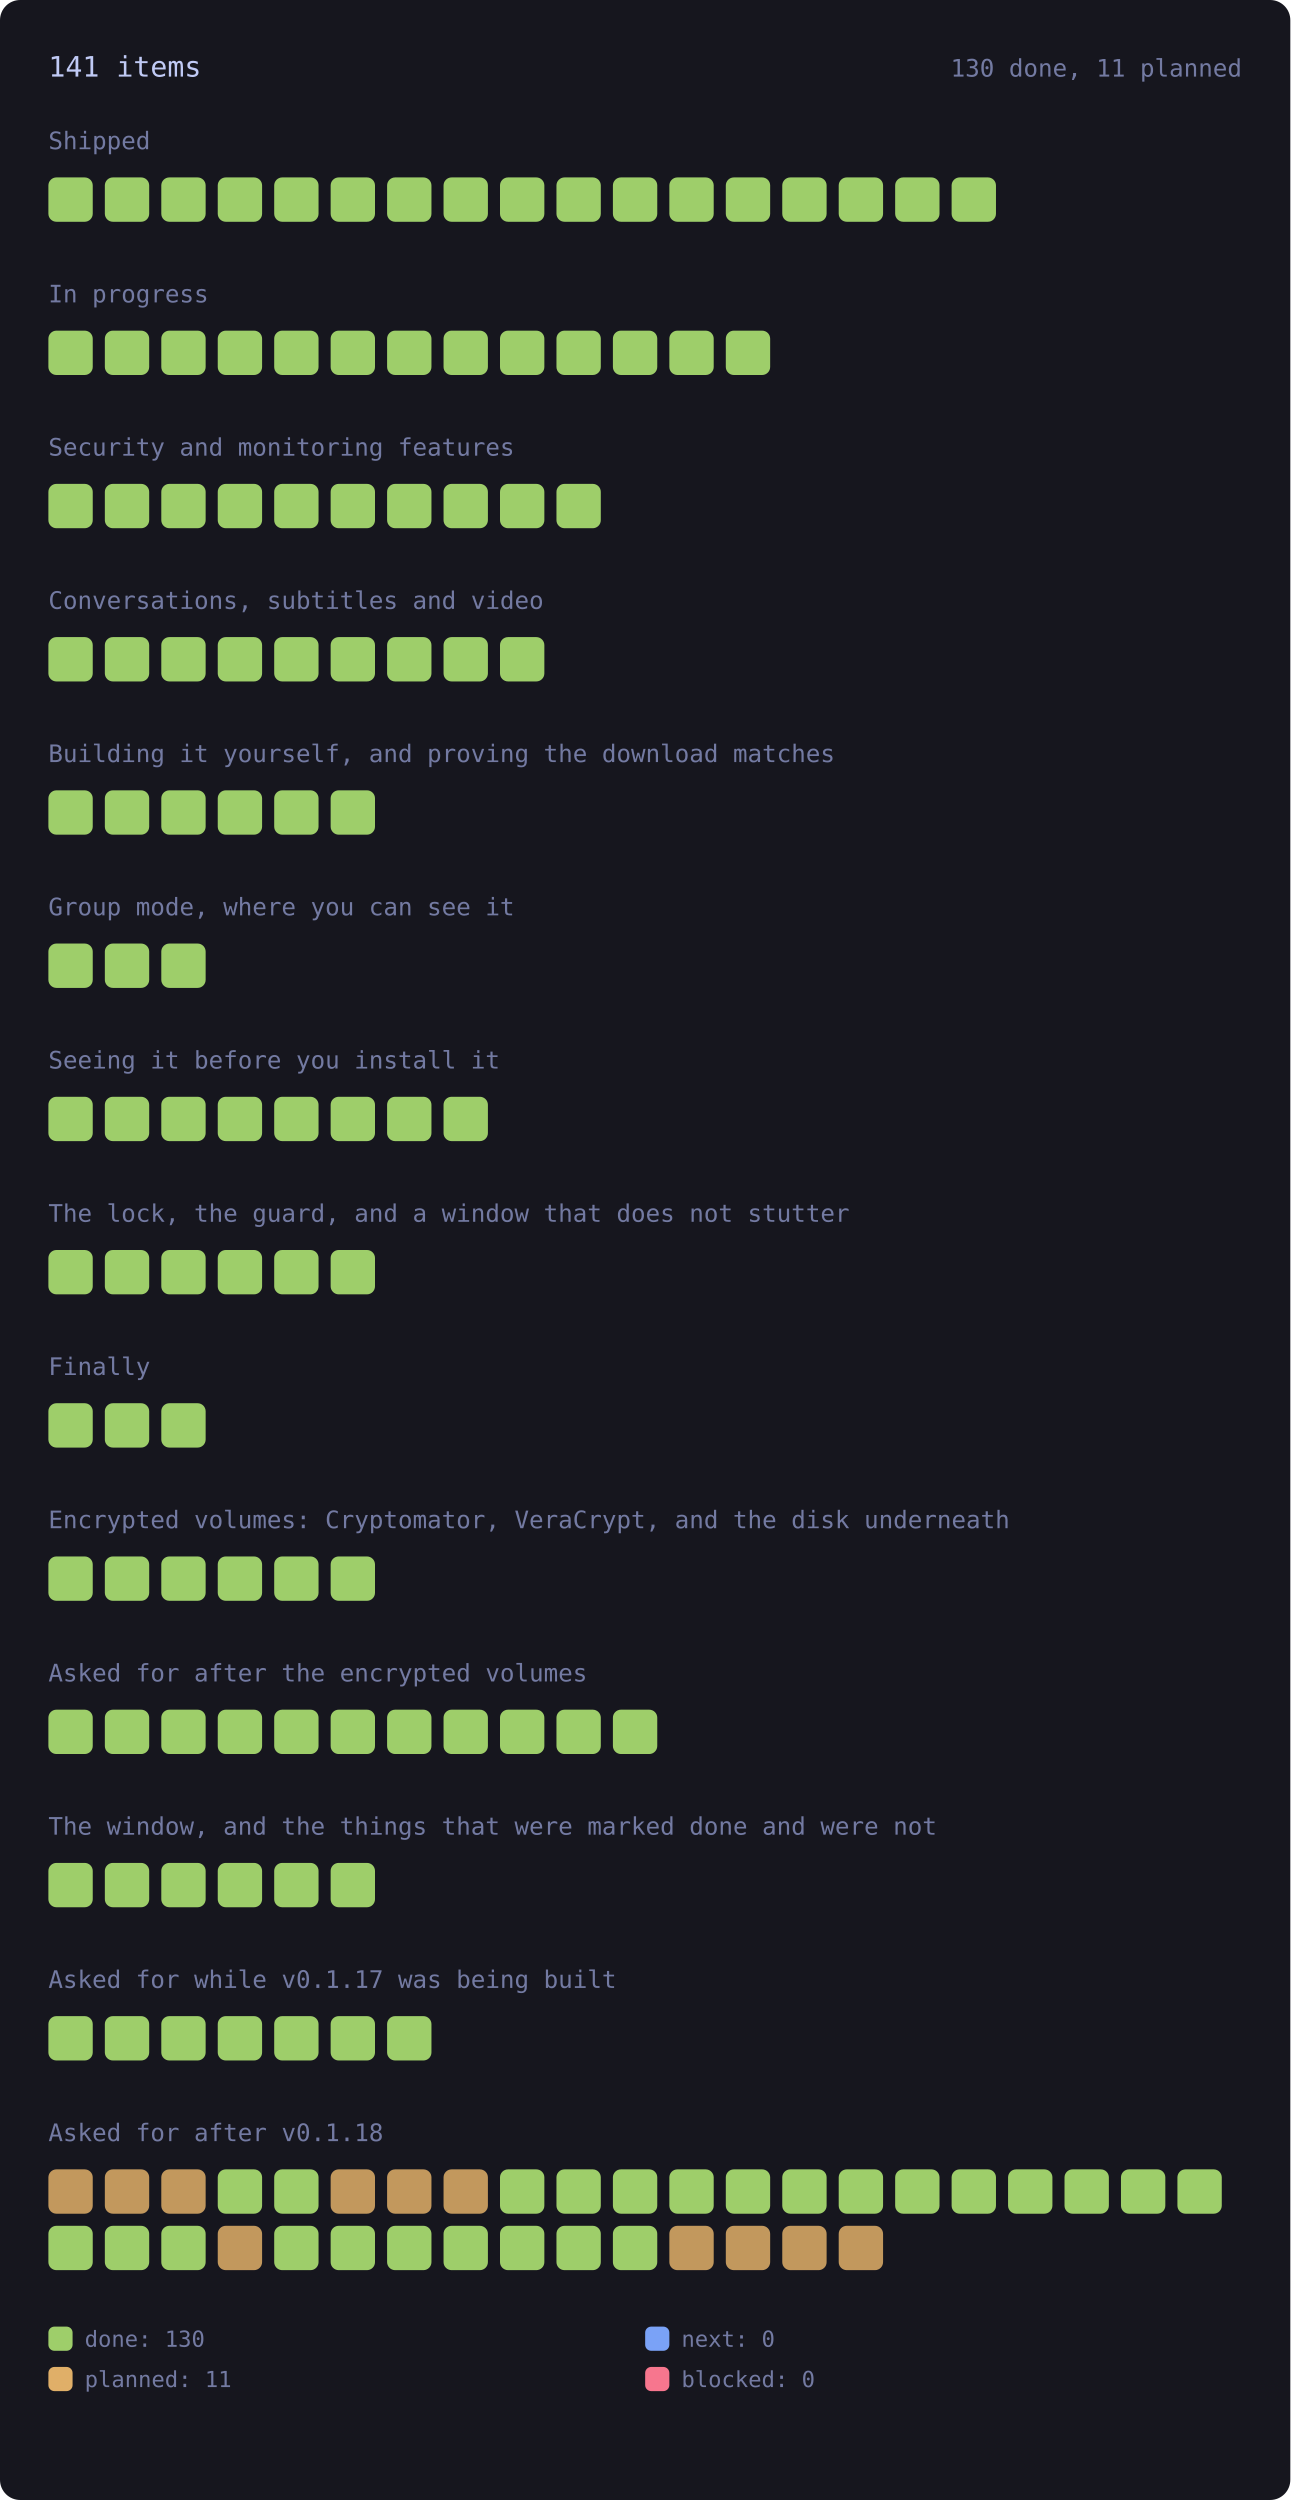
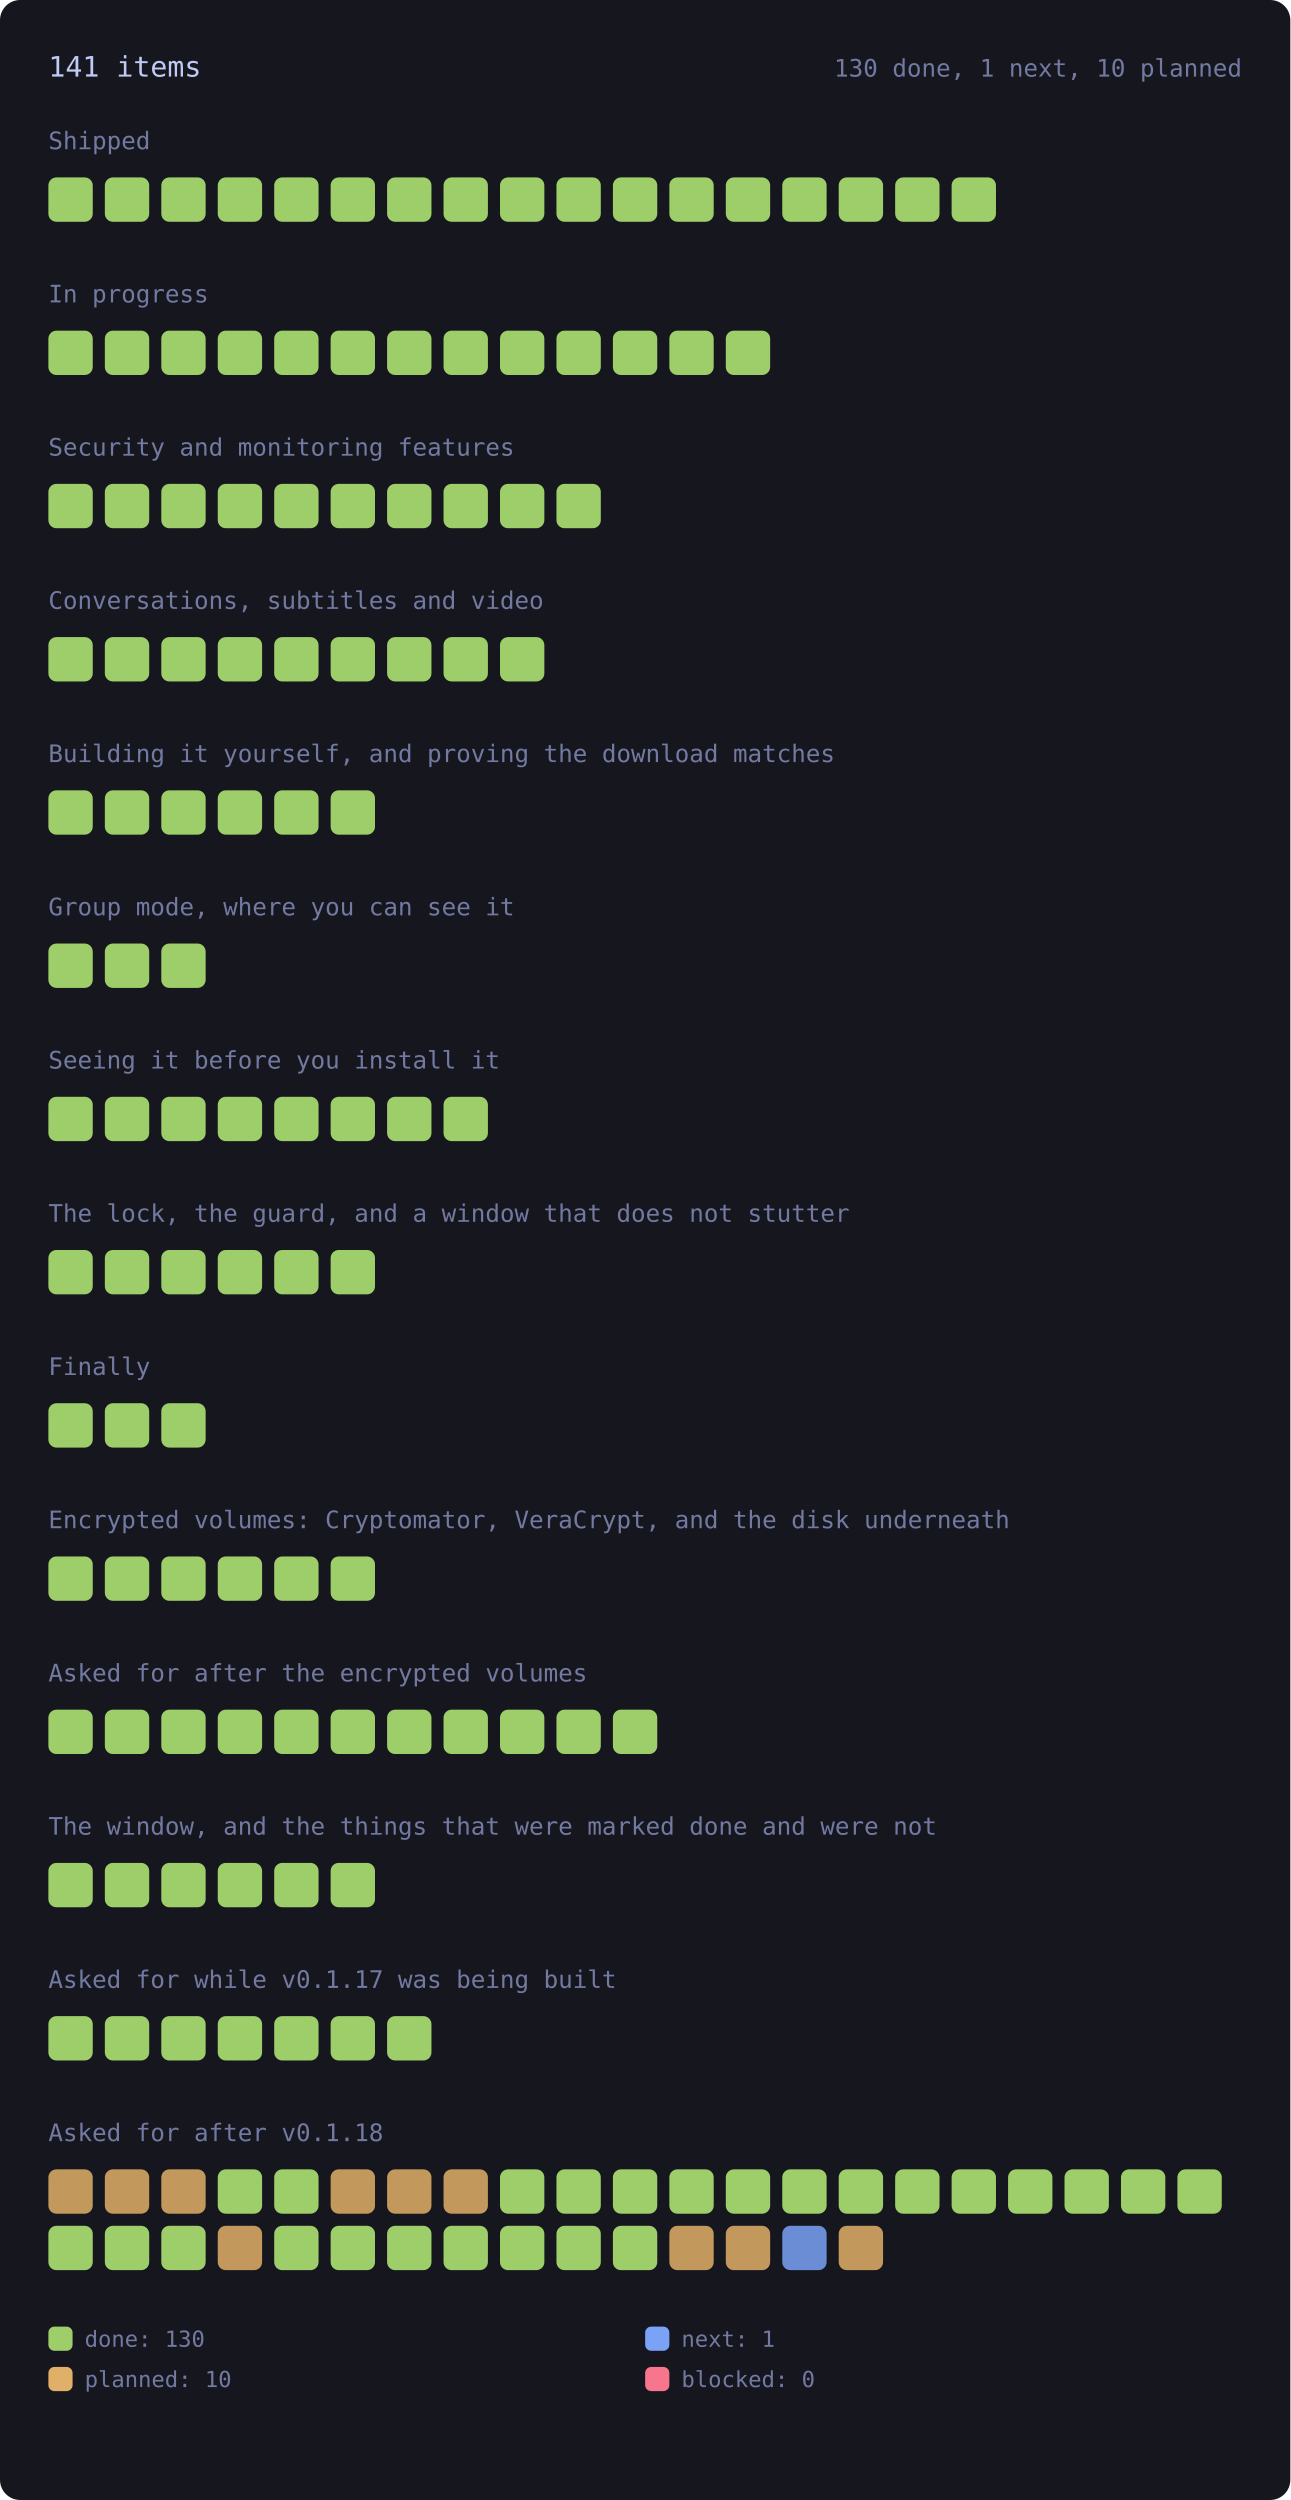
<svg xmlns="http://www.w3.org/2000/svg" viewBox="0 0 640 1240" width="640" height="1240" style="max-width:100%;height:auto" role="img" aria-label="every roadmap item, coloured by state">
  <style>.rm-square{transform-box:fill-box;transform-origin:center;animation:rm-in .45s cubic-bezier(.2,.8,.3,1) backwards;transition:filter .15s ease}.rm-square:hover{filter:brightness(1.35)}@keyframes rm-in{from{opacity:0;transform:scale(.4)}to{opacity:1;transform:none}}@media (prefers-reduced-motion:reduce){.rm-square{animation:none}}</style>
  <rect x="0" y="0" width="640" height="1240" rx="10" fill="var(--bg-inset, #16161e)" />
  <text x="24.0" y="38.0" font-family="ui-monospace, SFMono-Regular, Menlo, Consolas, monospace" font-size="14" fill="var(--fg, #c0caf5)">141 items</text>
-   <text x="616.0" y="38.0" font-family="ui-monospace, SFMono-Regular, Menlo, Consolas, monospace" font-size="12" fill="var(--muted, #737aa2)" text-anchor="end">130 done, 11 planned</text>
+   <text x="616.0" y="38.0" font-family="ui-monospace, SFMono-Regular, Menlo, Consolas, monospace" font-size="12" fill="var(--muted, #737aa2)" text-anchor="end">130 done, 1 next, 10 planned</text>
  <text x="24.0" y="74.0" font-family="ui-monospace, SFMono-Regular, Menlo, Consolas, monospace" font-size="12" fill="var(--muted, #737aa2)">Shipped</text>
  <g opacity="1">
    <rect class="rm-square" style="animation-delay:0ms" x="24.0" y="88.0" width="22.0" height="22.0" rx="4" fill="var(--ok, #9ece6a)" />
  </g>
  <g opacity="1">
    <rect class="rm-square" style="animation-delay:12ms" x="52.0" y="88.0" width="22.0" height="22.0" rx="4" fill="var(--ok, #9ece6a)" />
  </g>
  <g opacity="1">
    <rect class="rm-square" style="animation-delay:24ms" x="80.0" y="88.0" width="22.0" height="22.0" rx="4" fill="var(--ok, #9ece6a)" />
  </g>
  <g opacity="1">
    <rect class="rm-square" style="animation-delay:36ms" x="108.0" y="88.0" width="22.0" height="22.0" rx="4" fill="var(--ok, #9ece6a)" />
  </g>
  <g opacity="1">
    <rect class="rm-square" style="animation-delay:48ms" x="136.0" y="88.0" width="22.0" height="22.0" rx="4" fill="var(--ok, #9ece6a)" />
  </g>
  <g opacity="1">
    <rect class="rm-square" style="animation-delay:60ms" x="164.0" y="88.0" width="22.0" height="22.0" rx="4" fill="var(--ok, #9ece6a)" />
  </g>
  <g opacity="1">
    <rect class="rm-square" style="animation-delay:72ms" x="192.0" y="88.0" width="22.0" height="22.0" rx="4" fill="var(--ok, #9ece6a)" />
  </g>
  <g opacity="1">
    <rect class="rm-square" style="animation-delay:84ms" x="220.0" y="88.0" width="22.0" height="22.0" rx="4" fill="var(--ok, #9ece6a)" />
  </g>
  <g opacity="1">
    <rect class="rm-square" style="animation-delay:96ms" x="248.0" y="88.0" width="22.0" height="22.0" rx="4" fill="var(--ok, #9ece6a)" />
  </g>
  <g opacity="1">
    <rect class="rm-square" style="animation-delay:108ms" x="276.0" y="88.0" width="22.0" height="22.0" rx="4" fill="var(--ok, #9ece6a)" />
  </g>
  <g opacity="1">
    <rect class="rm-square" style="animation-delay:120ms" x="304.0" y="88.0" width="22.0" height="22.0" rx="4" fill="var(--ok, #9ece6a)" />
  </g>
  <g opacity="1">
    <rect class="rm-square" style="animation-delay:132ms" x="332.0" y="88.0" width="22.0" height="22.0" rx="4" fill="var(--ok, #9ece6a)" />
  </g>
  <g opacity="1">
    <rect class="rm-square" style="animation-delay:144ms" x="360.0" y="88.0" width="22.0" height="22.0" rx="4" fill="var(--ok, #9ece6a)" />
  </g>
  <g opacity="1">
    <rect class="rm-square" style="animation-delay:156ms" x="388.0" y="88.0" width="22.0" height="22.0" rx="4" fill="var(--ok, #9ece6a)" />
  </g>
  <g opacity="1">
    <rect class="rm-square" style="animation-delay:168ms" x="416.0" y="88.0" width="22.0" height="22.0" rx="4" fill="var(--ok, #9ece6a)" />
  </g>
  <g opacity="1">
    <rect class="rm-square" style="animation-delay:180ms" x="444.0" y="88.0" width="22.0" height="22.0" rx="4" fill="var(--ok, #9ece6a)" />
  </g>
  <g opacity="1">
    <rect class="rm-square" style="animation-delay:192ms" x="472.0" y="88.0" width="22.0" height="22.0" rx="4" fill="var(--ok, #9ece6a)" />
  </g>
  <text x="24.0" y="150.0" font-family="ui-monospace, SFMono-Regular, Menlo, Consolas, monospace" font-size="12" fill="var(--muted, #737aa2)">In progress</text>
  <g opacity="1">
    <rect class="rm-square" style="animation-delay:0ms" x="24.0" y="164.0" width="22.0" height="22.0" rx="4" fill="var(--ok, #9ece6a)" />
  </g>
  <g opacity="1">
    <rect class="rm-square" style="animation-delay:12ms" x="52.0" y="164.0" width="22.0" height="22.0" rx="4" fill="var(--ok, #9ece6a)" />
  </g>
  <g opacity="1">
    <rect class="rm-square" style="animation-delay:24ms" x="80.0" y="164.0" width="22.0" height="22.0" rx="4" fill="var(--ok, #9ece6a)" />
  </g>
  <g opacity="1">
    <rect class="rm-square" style="animation-delay:36ms" x="108.0" y="164.0" width="22.0" height="22.0" rx="4" fill="var(--ok, #9ece6a)" />
  </g>
  <g opacity="1">
    <rect class="rm-square" style="animation-delay:48ms" x="136.0" y="164.0" width="22.0" height="22.0" rx="4" fill="var(--ok, #9ece6a)" />
  </g>
  <g opacity="1">
    <rect class="rm-square" style="animation-delay:60ms" x="164.0" y="164.0" width="22.0" height="22.0" rx="4" fill="var(--ok, #9ece6a)" />
  </g>
  <g opacity="1">
    <rect class="rm-square" style="animation-delay:72ms" x="192.0" y="164.0" width="22.0" height="22.0" rx="4" fill="var(--ok, #9ece6a)" />
  </g>
  <g opacity="1">
    <rect class="rm-square" style="animation-delay:84ms" x="220.0" y="164.0" width="22.0" height="22.0" rx="4" fill="var(--ok, #9ece6a)" />
  </g>
  <g opacity="1">
    <rect class="rm-square" style="animation-delay:96ms" x="248.0" y="164.0" width="22.0" height="22.0" rx="4" fill="var(--ok, #9ece6a)" />
  </g>
  <g opacity="1">
    <rect class="rm-square" style="animation-delay:108ms" x="276.0" y="164.0" width="22.0" height="22.0" rx="4" fill="var(--ok, #9ece6a)" />
  </g>
  <g opacity="1">
    <rect class="rm-square" style="animation-delay:120ms" x="304.0" y="164.0" width="22.0" height="22.0" rx="4" fill="var(--ok, #9ece6a)" />
  </g>
  <g opacity="1">
    <rect class="rm-square" style="animation-delay:132ms" x="332.0" y="164.0" width="22.0" height="22.0" rx="4" fill="var(--ok, #9ece6a)" />
  </g>
  <g opacity="1">
    <rect class="rm-square" style="animation-delay:144ms" x="360.0" y="164.0" width="22.0" height="22.0" rx="4" fill="var(--ok, #9ece6a)" />
  </g>
  <text x="24.0" y="226.0" font-family="ui-monospace, SFMono-Regular, Menlo, Consolas, monospace" font-size="12" fill="var(--muted, #737aa2)">Security and monitoring features</text>
  <g opacity="1">
    <rect class="rm-square" style="animation-delay:0ms" x="24.0" y="240.0" width="22.0" height="22.0" rx="4" fill="var(--ok, #9ece6a)" />
  </g>
  <g opacity="1">
    <rect class="rm-square" style="animation-delay:12ms" x="52.0" y="240.0" width="22.0" height="22.0" rx="4" fill="var(--ok, #9ece6a)" />
  </g>
  <g opacity="1">
    <rect class="rm-square" style="animation-delay:24ms" x="80.0" y="240.0" width="22.0" height="22.0" rx="4" fill="var(--ok, #9ece6a)" />
  </g>
  <g opacity="1">
    <rect class="rm-square" style="animation-delay:36ms" x="108.0" y="240.0" width="22.0" height="22.0" rx="4" fill="var(--ok, #9ece6a)" />
  </g>
  <g opacity="1">
    <rect class="rm-square" style="animation-delay:48ms" x="136.0" y="240.0" width="22.0" height="22.0" rx="4" fill="var(--ok, #9ece6a)" />
  </g>
  <g opacity="1">
    <rect class="rm-square" style="animation-delay:60ms" x="164.0" y="240.0" width="22.0" height="22.0" rx="4" fill="var(--ok, #9ece6a)" />
  </g>
  <g opacity="1">
    <rect class="rm-square" style="animation-delay:72ms" x="192.0" y="240.0" width="22.0" height="22.0" rx="4" fill="var(--ok, #9ece6a)" />
  </g>
  <g opacity="1">
    <rect class="rm-square" style="animation-delay:84ms" x="220.0" y="240.0" width="22.0" height="22.0" rx="4" fill="var(--ok, #9ece6a)" />
  </g>
  <g opacity="1">
    <rect class="rm-square" style="animation-delay:96ms" x="248.0" y="240.0" width="22.0" height="22.0" rx="4" fill="var(--ok, #9ece6a)" />
  </g>
  <g opacity="1">
    <rect class="rm-square" style="animation-delay:108ms" x="276.0" y="240.0" width="22.0" height="22.0" rx="4" fill="var(--ok, #9ece6a)" />
  </g>
  <text x="24.0" y="302.0" font-family="ui-monospace, SFMono-Regular, Menlo, Consolas, monospace" font-size="12" fill="var(--muted, #737aa2)">Conversations, subtitles and video</text>
  <g opacity="1">
    <rect class="rm-square" style="animation-delay:0ms" x="24.0" y="316.0" width="22.0" height="22.0" rx="4" fill="var(--ok, #9ece6a)" />
  </g>
  <g opacity="1">
    <rect class="rm-square" style="animation-delay:12ms" x="52.0" y="316.0" width="22.0" height="22.0" rx="4" fill="var(--ok, #9ece6a)" />
  </g>
  <g opacity="1">
    <rect class="rm-square" style="animation-delay:24ms" x="80.0" y="316.0" width="22.0" height="22.0" rx="4" fill="var(--ok, #9ece6a)" />
  </g>
  <g opacity="1">
    <rect class="rm-square" style="animation-delay:36ms" x="108.0" y="316.0" width="22.0" height="22.0" rx="4" fill="var(--ok, #9ece6a)" />
  </g>
  <g opacity="1">
    <rect class="rm-square" style="animation-delay:48ms" x="136.0" y="316.0" width="22.0" height="22.0" rx="4" fill="var(--ok, #9ece6a)" />
  </g>
  <g opacity="1">
    <rect class="rm-square" style="animation-delay:60ms" x="164.0" y="316.0" width="22.0" height="22.0" rx="4" fill="var(--ok, #9ece6a)" />
  </g>
  <g opacity="1">
    <rect class="rm-square" style="animation-delay:72ms" x="192.0" y="316.0" width="22.0" height="22.0" rx="4" fill="var(--ok, #9ece6a)" />
  </g>
  <g opacity="1">
    <rect class="rm-square" style="animation-delay:84ms" x="220.0" y="316.0" width="22.0" height="22.0" rx="4" fill="var(--ok, #9ece6a)" />
  </g>
  <g opacity="1">
    <rect class="rm-square" style="animation-delay:96ms" x="248.0" y="316.0" width="22.0" height="22.0" rx="4" fill="var(--ok, #9ece6a)" />
  </g>
  <text x="24.0" y="378.0" font-family="ui-monospace, SFMono-Regular, Menlo, Consolas, monospace" font-size="12" fill="var(--muted, #737aa2)">Building it yourself, and proving the download matches</text>
  <g opacity="1">
    <rect class="rm-square" style="animation-delay:0ms" x="24.0" y="392.0" width="22.0" height="22.0" rx="4" fill="var(--ok, #9ece6a)" />
  </g>
  <g opacity="1">
    <rect class="rm-square" style="animation-delay:12ms" x="52.0" y="392.0" width="22.0" height="22.0" rx="4" fill="var(--ok, #9ece6a)" />
  </g>
  <g opacity="1">
    <rect class="rm-square" style="animation-delay:24ms" x="80.0" y="392.0" width="22.0" height="22.0" rx="4" fill="var(--ok, #9ece6a)" />
  </g>
  <g opacity="1">
    <rect class="rm-square" style="animation-delay:36ms" x="108.0" y="392.0" width="22.0" height="22.0" rx="4" fill="var(--ok, #9ece6a)" />
  </g>
  <g opacity="1">
    <rect class="rm-square" style="animation-delay:48ms" x="136.0" y="392.0" width="22.0" height="22.0" rx="4" fill="var(--ok, #9ece6a)" />
  </g>
  <g opacity="1">
    <rect class="rm-square" style="animation-delay:60ms" x="164.0" y="392.0" width="22.0" height="22.0" rx="4" fill="var(--ok, #9ece6a)" />
  </g>
  <text x="24.0" y="454.0" font-family="ui-monospace, SFMono-Regular, Menlo, Consolas, monospace" font-size="12" fill="var(--muted, #737aa2)">Group mode, where you can see it</text>
  <g opacity="1">
    <rect class="rm-square" style="animation-delay:0ms" x="24.0" y="468.0" width="22.0" height="22.0" rx="4" fill="var(--ok, #9ece6a)" />
  </g>
  <g opacity="1">
    <rect class="rm-square" style="animation-delay:12ms" x="52.0" y="468.0" width="22.0" height="22.0" rx="4" fill="var(--ok, #9ece6a)" />
  </g>
  <g opacity="1">
    <rect class="rm-square" style="animation-delay:24ms" x="80.0" y="468.0" width="22.0" height="22.0" rx="4" fill="var(--ok, #9ece6a)" />
  </g>
  <text x="24.0" y="530.0" font-family="ui-monospace, SFMono-Regular, Menlo, Consolas, monospace" font-size="12" fill="var(--muted, #737aa2)">Seeing it before you install it</text>
  <g opacity="1">
    <rect class="rm-square" style="animation-delay:0ms" x="24.0" y="544.0" width="22.0" height="22.0" rx="4" fill="var(--ok, #9ece6a)" />
  </g>
  <g opacity="1">
    <rect class="rm-square" style="animation-delay:12ms" x="52.0" y="544.0" width="22.0" height="22.0" rx="4" fill="var(--ok, #9ece6a)" />
  </g>
  <g opacity="1">
    <rect class="rm-square" style="animation-delay:24ms" x="80.0" y="544.0" width="22.0" height="22.0" rx="4" fill="var(--ok, #9ece6a)" />
  </g>
  <g opacity="1">
    <rect class="rm-square" style="animation-delay:36ms" x="108.0" y="544.0" width="22.0" height="22.0" rx="4" fill="var(--ok, #9ece6a)" />
  </g>
  <g opacity="1">
    <rect class="rm-square" style="animation-delay:48ms" x="136.0" y="544.0" width="22.0" height="22.0" rx="4" fill="var(--ok, #9ece6a)" />
  </g>
  <g opacity="1">
    <rect class="rm-square" style="animation-delay:60ms" x="164.0" y="544.0" width="22.0" height="22.0" rx="4" fill="var(--ok, #9ece6a)" />
  </g>
  <g opacity="1">
    <rect class="rm-square" style="animation-delay:72ms" x="192.0" y="544.0" width="22.0" height="22.0" rx="4" fill="var(--ok, #9ece6a)" />
  </g>
  <g opacity="1">
    <rect class="rm-square" style="animation-delay:84ms" x="220.0" y="544.0" width="22.0" height="22.0" rx="4" fill="var(--ok, #9ece6a)" />
  </g>
  <text x="24.0" y="606.0" font-family="ui-monospace, SFMono-Regular, Menlo, Consolas, monospace" font-size="12" fill="var(--muted, #737aa2)">The lock, the guard, and a window that does not stutter</text>
  <g opacity="1">
    <rect class="rm-square" style="animation-delay:0ms" x="24.0" y="620.0" width="22.0" height="22.0" rx="4" fill="var(--ok, #9ece6a)" />
  </g>
  <g opacity="1">
    <rect class="rm-square" style="animation-delay:12ms" x="52.0" y="620.0" width="22.0" height="22.0" rx="4" fill="var(--ok, #9ece6a)" />
  </g>
  <g opacity="1">
    <rect class="rm-square" style="animation-delay:24ms" x="80.0" y="620.0" width="22.0" height="22.0" rx="4" fill="var(--ok, #9ece6a)" />
  </g>
  <g opacity="1">
    <rect class="rm-square" style="animation-delay:36ms" x="108.0" y="620.0" width="22.0" height="22.0" rx="4" fill="var(--ok, #9ece6a)" />
  </g>
  <g opacity="1">
    <rect class="rm-square" style="animation-delay:48ms" x="136.0" y="620.0" width="22.0" height="22.0" rx="4" fill="var(--ok, #9ece6a)" />
  </g>
  <g opacity="1">
    <rect class="rm-square" style="animation-delay:60ms" x="164.0" y="620.0" width="22.0" height="22.0" rx="4" fill="var(--ok, #9ece6a)" />
  </g>
  <text x="24.0" y="682.0" font-family="ui-monospace, SFMono-Regular, Menlo, Consolas, monospace" font-size="12" fill="var(--muted, #737aa2)">Finally</text>
  <g opacity="1">
    <rect class="rm-square" style="animation-delay:0ms" x="24.0" y="696.0" width="22.0" height="22.0" rx="4" fill="var(--ok, #9ece6a)" />
  </g>
  <g opacity="1">
    <rect class="rm-square" style="animation-delay:12ms" x="52.0" y="696.0" width="22.0" height="22.0" rx="4" fill="var(--ok, #9ece6a)" />
  </g>
  <g opacity="1">
    <rect class="rm-square" style="animation-delay:24ms" x="80.0" y="696.0" width="22.0" height="22.0" rx="4" fill="var(--ok, #9ece6a)" />
  </g>
  <text x="24.0" y="758.0" font-family="ui-monospace, SFMono-Regular, Menlo, Consolas, monospace" font-size="12" fill="var(--muted, #737aa2)">Encrypted volumes: Cryptomator, VeraCrypt, and the disk underneath</text>
  <g opacity="1">
    <rect class="rm-square" style="animation-delay:0ms" x="24.0" y="772.0" width="22.0" height="22.0" rx="4" fill="var(--ok, #9ece6a)" />
  </g>
  <g opacity="1">
    <rect class="rm-square" style="animation-delay:12ms" x="52.0" y="772.0" width="22.0" height="22.0" rx="4" fill="var(--ok, #9ece6a)" />
  </g>
  <g opacity="1">
    <rect class="rm-square" style="animation-delay:24ms" x="80.0" y="772.0" width="22.0" height="22.0" rx="4" fill="var(--ok, #9ece6a)" />
  </g>
  <g opacity="1">
    <rect class="rm-square" style="animation-delay:36ms" x="108.0" y="772.0" width="22.0" height="22.0" rx="4" fill="var(--ok, #9ece6a)" />
  </g>
  <g opacity="1">
    <rect class="rm-square" style="animation-delay:48ms" x="136.0" y="772.0" width="22.0" height="22.0" rx="4" fill="var(--ok, #9ece6a)" />
  </g>
  <g opacity="1">
    <rect class="rm-square" style="animation-delay:60ms" x="164.0" y="772.0" width="22.0" height="22.0" rx="4" fill="var(--ok, #9ece6a)" />
  </g>
  <text x="24.0" y="834.0" font-family="ui-monospace, SFMono-Regular, Menlo, Consolas, monospace" font-size="12" fill="var(--muted, #737aa2)">Asked for after the encrypted volumes</text>
  <g opacity="1">
    <rect class="rm-square" style="animation-delay:0ms" x="24.0" y="848.0" width="22.0" height="22.0" rx="4" fill="var(--ok, #9ece6a)" />
  </g>
  <g opacity="1">
    <rect class="rm-square" style="animation-delay:12ms" x="52.0" y="848.0" width="22.0" height="22.0" rx="4" fill="var(--ok, #9ece6a)" />
  </g>
  <g opacity="1">
    <rect class="rm-square" style="animation-delay:24ms" x="80.0" y="848.0" width="22.0" height="22.0" rx="4" fill="var(--ok, #9ece6a)" />
  </g>
  <g opacity="1">
    <rect class="rm-square" style="animation-delay:36ms" x="108.0" y="848.0" width="22.0" height="22.0" rx="4" fill="var(--ok, #9ece6a)" />
  </g>
  <g opacity="1">
    <rect class="rm-square" style="animation-delay:48ms" x="136.0" y="848.0" width="22.0" height="22.0" rx="4" fill="var(--ok, #9ece6a)" />
  </g>
  <g opacity="1">
    <rect class="rm-square" style="animation-delay:60ms" x="164.0" y="848.0" width="22.0" height="22.0" rx="4" fill="var(--ok, #9ece6a)" />
  </g>
  <g opacity="1">
    <rect class="rm-square" style="animation-delay:72ms" x="192.0" y="848.0" width="22.0" height="22.0" rx="4" fill="var(--ok, #9ece6a)" />
  </g>
  <g opacity="1">
    <rect class="rm-square" style="animation-delay:84ms" x="220.0" y="848.0" width="22.0" height="22.0" rx="4" fill="var(--ok, #9ece6a)" />
  </g>
  <g opacity="1">
    <rect class="rm-square" style="animation-delay:96ms" x="248.0" y="848.0" width="22.0" height="22.0" rx="4" fill="var(--ok, #9ece6a)" />
  </g>
  <g opacity="1">
    <rect class="rm-square" style="animation-delay:108ms" x="276.0" y="848.0" width="22.0" height="22.0" rx="4" fill="var(--ok, #9ece6a)" />
  </g>
  <g opacity="1">
    <rect class="rm-square" style="animation-delay:120ms" x="304.0" y="848.0" width="22.0" height="22.0" rx="4" fill="var(--ok, #9ece6a)" />
  </g>
  <text x="24.0" y="910.0" font-family="ui-monospace, SFMono-Regular, Menlo, Consolas, monospace" font-size="12" fill="var(--muted, #737aa2)">The window, and the things that were marked done and were not</text>
  <g opacity="1">
    <rect class="rm-square" style="animation-delay:0ms" x="24.0" y="924.0" width="22.0" height="22.0" rx="4" fill="var(--ok, #9ece6a)" />
  </g>
  <g opacity="1">
    <rect class="rm-square" style="animation-delay:12ms" x="52.0" y="924.0" width="22.0" height="22.0" rx="4" fill="var(--ok, #9ece6a)" />
  </g>
  <g opacity="1">
    <rect class="rm-square" style="animation-delay:24ms" x="80.0" y="924.0" width="22.0" height="22.0" rx="4" fill="var(--ok, #9ece6a)" />
  </g>
  <g opacity="1">
    <rect class="rm-square" style="animation-delay:36ms" x="108.0" y="924.0" width="22.0" height="22.0" rx="4" fill="var(--ok, #9ece6a)" />
  </g>
  <g opacity="1">
    <rect class="rm-square" style="animation-delay:48ms" x="136.0" y="924.0" width="22.0" height="22.0" rx="4" fill="var(--ok, #9ece6a)" />
  </g>
  <g opacity="1">
    <rect class="rm-square" style="animation-delay:60ms" x="164.0" y="924.0" width="22.0" height="22.0" rx="4" fill="var(--ok, #9ece6a)" />
  </g>
  <text x="24.0" y="986.0" font-family="ui-monospace, SFMono-Regular, Menlo, Consolas, monospace" font-size="12" fill="var(--muted, #737aa2)">Asked for while v0.1.17 was being built</text>
  <g opacity="1">
    <rect class="rm-square" style="animation-delay:0ms" x="24.0" y="1000.0" width="22.0" height="22.0" rx="4" fill="var(--ok, #9ece6a)" />
  </g>
  <g opacity="1">
    <rect class="rm-square" style="animation-delay:12ms" x="52.0" y="1000.0" width="22.0" height="22.0" rx="4" fill="var(--ok, #9ece6a)" />
  </g>
  <g opacity="1">
    <rect class="rm-square" style="animation-delay:24ms" x="80.0" y="1000.0" width="22.0" height="22.0" rx="4" fill="var(--ok, #9ece6a)" />
  </g>
  <g opacity="1">
    <rect class="rm-square" style="animation-delay:36ms" x="108.0" y="1000.0" width="22.0" height="22.0" rx="4" fill="var(--ok, #9ece6a)" />
  </g>
  <g opacity="1">
    <rect class="rm-square" style="animation-delay:48ms" x="136.0" y="1000.0" width="22.0" height="22.0" rx="4" fill="var(--ok, #9ece6a)" />
  </g>
  <g opacity="1">
    <rect class="rm-square" style="animation-delay:60ms" x="164.0" y="1000.0" width="22.0" height="22.0" rx="4" fill="var(--ok, #9ece6a)" />
  </g>
  <g opacity="1">
    <rect class="rm-square" style="animation-delay:72ms" x="192.0" y="1000.0" width="22.0" height="22.0" rx="4" fill="var(--ok, #9ece6a)" />
  </g>
  <text x="24.0" y="1062.0" font-family="ui-monospace, SFMono-Regular, Menlo, Consolas, monospace" font-size="12" fill="var(--muted, #737aa2)">Asked for after v0.1.18</text>
  <g opacity="0.85">
    <rect class="rm-square" style="animation-delay:0ms" x="24.0" y="1076.0" width="22.0" height="22.0" rx="4" fill="var(--warn, #e0af68)" />
  </g>
  <g opacity="0.85">
    <rect class="rm-square" style="animation-delay:12ms" x="52.0" y="1076.0" width="22.0" height="22.0" rx="4" fill="var(--warn, #e0af68)" />
  </g>
  <g opacity="0.85">
    <rect class="rm-square" style="animation-delay:24ms" x="80.0" y="1076.0" width="22.0" height="22.0" rx="4" fill="var(--warn, #e0af68)" />
  </g>
  <g opacity="1">
    <rect class="rm-square" style="animation-delay:36ms" x="108.0" y="1076.0" width="22.0" height="22.0" rx="4" fill="var(--ok, #9ece6a)" />
  </g>
  <g opacity="1">
    <rect class="rm-square" style="animation-delay:48ms" x="136.0" y="1076.0" width="22.0" height="22.0" rx="4" fill="var(--ok, #9ece6a)" />
  </g>
  <g opacity="0.85">
    <rect class="rm-square" style="animation-delay:60ms" x="164.0" y="1076.0" width="22.0" height="22.0" rx="4" fill="var(--warn, #e0af68)" />
  </g>
  <g opacity="0.85">
    <rect class="rm-square" style="animation-delay:72ms" x="192.0" y="1076.0" width="22.0" height="22.0" rx="4" fill="var(--warn, #e0af68)" />
  </g>
  <g opacity="0.85">
    <rect class="rm-square" style="animation-delay:84ms" x="220.0" y="1076.0" width="22.0" height="22.0" rx="4" fill="var(--warn, #e0af68)" />
  </g>
  <g opacity="1">
    <rect class="rm-square" style="animation-delay:96ms" x="248.0" y="1076.0" width="22.0" height="22.0" rx="4" fill="var(--ok, #9ece6a)" />
  </g>
  <g opacity="1">
    <rect class="rm-square" style="animation-delay:108ms" x="276.0" y="1076.0" width="22.0" height="22.0" rx="4" fill="var(--ok, #9ece6a)" />
  </g>
  <g opacity="1">
    <rect class="rm-square" style="animation-delay:120ms" x="304.0" y="1076.0" width="22.0" height="22.0" rx="4" fill="var(--ok, #9ece6a)" />
  </g>
  <g opacity="1">
    <rect class="rm-square" style="animation-delay:132ms" x="332.0" y="1076.0" width="22.0" height="22.0" rx="4" fill="var(--ok, #9ece6a)" />
  </g>
  <g opacity="1">
    <rect class="rm-square" style="animation-delay:144ms" x="360.0" y="1076.0" width="22.0" height="22.0" rx="4" fill="var(--ok, #9ece6a)" />
  </g>
  <g opacity="1">
    <rect class="rm-square" style="animation-delay:156ms" x="388.0" y="1076.0" width="22.0" height="22.0" rx="4" fill="var(--ok, #9ece6a)" />
  </g>
  <g opacity="1">
    <rect class="rm-square" style="animation-delay:168ms" x="416.0" y="1076.0" width="22.0" height="22.0" rx="4" fill="var(--ok, #9ece6a)" />
  </g>
  <g opacity="1">
    <rect class="rm-square" style="animation-delay:180ms" x="444.0" y="1076.0" width="22.0" height="22.0" rx="4" fill="var(--ok, #9ece6a)" />
  </g>
  <g opacity="1">
    <rect class="rm-square" style="animation-delay:192ms" x="472.0" y="1076.0" width="22.0" height="22.0" rx="4" fill="var(--ok, #9ece6a)" />
  </g>
  <g opacity="1">
    <rect class="rm-square" style="animation-delay:204ms" x="500.0" y="1076.0" width="22.0" height="22.0" rx="4" fill="var(--ok, #9ece6a)" />
  </g>
  <g opacity="1">
    <rect class="rm-square" style="animation-delay:216ms" x="528.0" y="1076.0" width="22.0" height="22.0" rx="4" fill="var(--ok, #9ece6a)" />
  </g>
  <g opacity="1">
    <rect class="rm-square" style="animation-delay:228ms" x="556.0" y="1076.0" width="22.0" height="22.0" rx="4" fill="var(--ok, #9ece6a)" />
  </g>
  <g opacity="1">
    <rect class="rm-square" style="animation-delay:240ms" x="584.0" y="1076.0" width="22.0" height="22.0" rx="4" fill="var(--ok, #9ece6a)" />
  </g>
  <g opacity="1">
    <rect class="rm-square" style="animation-delay:252ms" x="24.0" y="1104.0" width="22.0" height="22.0" rx="4" fill="var(--ok, #9ece6a)" />
  </g>
  <g opacity="1">
    <rect class="rm-square" style="animation-delay:264ms" x="52.0" y="1104.0" width="22.0" height="22.0" rx="4" fill="var(--ok, #9ece6a)" />
  </g>
  <g opacity="1">
    <rect class="rm-square" style="animation-delay:276ms" x="80.0" y="1104.0" width="22.0" height="22.0" rx="4" fill="var(--ok, #9ece6a)" />
  </g>
  <g opacity="0.85">
    <rect class="rm-square" style="animation-delay:288ms" x="108.0" y="1104.0" width="22.0" height="22.0" rx="4" fill="var(--warn, #e0af68)" />
  </g>
  <g opacity="1">
    <rect class="rm-square" style="animation-delay:300ms" x="136.0" y="1104.0" width="22.0" height="22.0" rx="4" fill="var(--ok, #9ece6a)" />
  </g>
  <g opacity="1">
    <rect class="rm-square" style="animation-delay:312ms" x="164.0" y="1104.0" width="22.0" height="22.0" rx="4" fill="var(--ok, #9ece6a)" />
  </g>
  <g opacity="1">
    <rect class="rm-square" style="animation-delay:324ms" x="192.0" y="1104.0" width="22.0" height="22.0" rx="4" fill="var(--ok, #9ece6a)" />
  </g>
  <g opacity="1">
    <rect class="rm-square" style="animation-delay:336ms" x="220.0" y="1104.0" width="22.0" height="22.0" rx="4" fill="var(--ok, #9ece6a)" />
  </g>
  <g opacity="1">
    <rect class="rm-square" style="animation-delay:348ms" x="248.0" y="1104.0" width="22.0" height="22.0" rx="4" fill="var(--ok, #9ece6a)" />
  </g>
  <g opacity="1">
    <rect class="rm-square" style="animation-delay:360ms" x="276.0" y="1104.0" width="22.0" height="22.0" rx="4" fill="var(--ok, #9ece6a)" />
  </g>
  <g opacity="1">
    <rect class="rm-square" style="animation-delay:372ms" x="304.0" y="1104.0" width="22.0" height="22.0" rx="4" fill="var(--ok, #9ece6a)" />
  </g>
  <g opacity="0.85">
    <rect class="rm-square" style="animation-delay:384ms" x="332.0" y="1104.0" width="22.0" height="22.0" rx="4" fill="var(--warn, #e0af68)" />
  </g>
  <g opacity="0.85">
    <rect class="rm-square" style="animation-delay:396ms" x="360.0" y="1104.0" width="22.0" height="22.0" rx="4" fill="var(--warn, #e0af68)" />
  </g>
  <g opacity="0.85">
-     <rect class="rm-square" style="animation-delay:408ms" x="388.0" y="1104.0" width="22.0" height="22.0" rx="4" fill="var(--warn, #e0af68)" />
+     <rect class="rm-square" style="animation-delay:408ms" x="388.0" y="1104.0" width="22.0" height="22.0" rx="4" fill="var(--accent, #7aa2f7)" />
  </g>
  <g opacity="0.85">
    <rect class="rm-square" style="animation-delay:420ms" x="416.0" y="1104.0" width="22.0" height="22.0" rx="4" fill="var(--warn, #e0af68)" />
  </g>
  <rect x="24.0" y="1154.0" width="12" height="12" rx="3" fill="var(--ok, #9ece6a)" />
  <text x="42.0" y="1164.0" font-family="ui-monospace, SFMono-Regular, Menlo, Consolas, monospace" font-size="11" fill="var(--muted, #737aa2)">done: 130</text>
  <rect x="320.0" y="1154.0" width="12" height="12" rx="3" fill="var(--accent, #7aa2f7)" />
-   <text x="338.0" y="1164.0" font-family="ui-monospace, SFMono-Regular, Menlo, Consolas, monospace" font-size="11" fill="var(--muted, #737aa2)">next: 0</text>
+   <text x="338.0" y="1164.0" font-family="ui-monospace, SFMono-Regular, Menlo, Consolas, monospace" font-size="11" fill="var(--muted, #737aa2)">next: 1</text>
  <rect x="24.0" y="1174.0" width="12" height="12" rx="3" fill="var(--warn, #e0af68)" />
-   <text x="42.0" y="1184.0" font-family="ui-monospace, SFMono-Regular, Menlo, Consolas, monospace" font-size="11" fill="var(--muted, #737aa2)">planned: 11</text>
+   <text x="42.0" y="1184.0" font-family="ui-monospace, SFMono-Regular, Menlo, Consolas, monospace" font-size="11" fill="var(--muted, #737aa2)">planned: 10</text>
  <rect x="320.0" y="1174.0" width="12" height="12" rx="3" fill="var(--err, #f7768e)" />
  <text x="338.0" y="1184.0" font-family="ui-monospace, SFMono-Regular, Menlo, Consolas, monospace" font-size="11" fill="var(--muted, #737aa2)">blocked: 0</text>
</svg>
